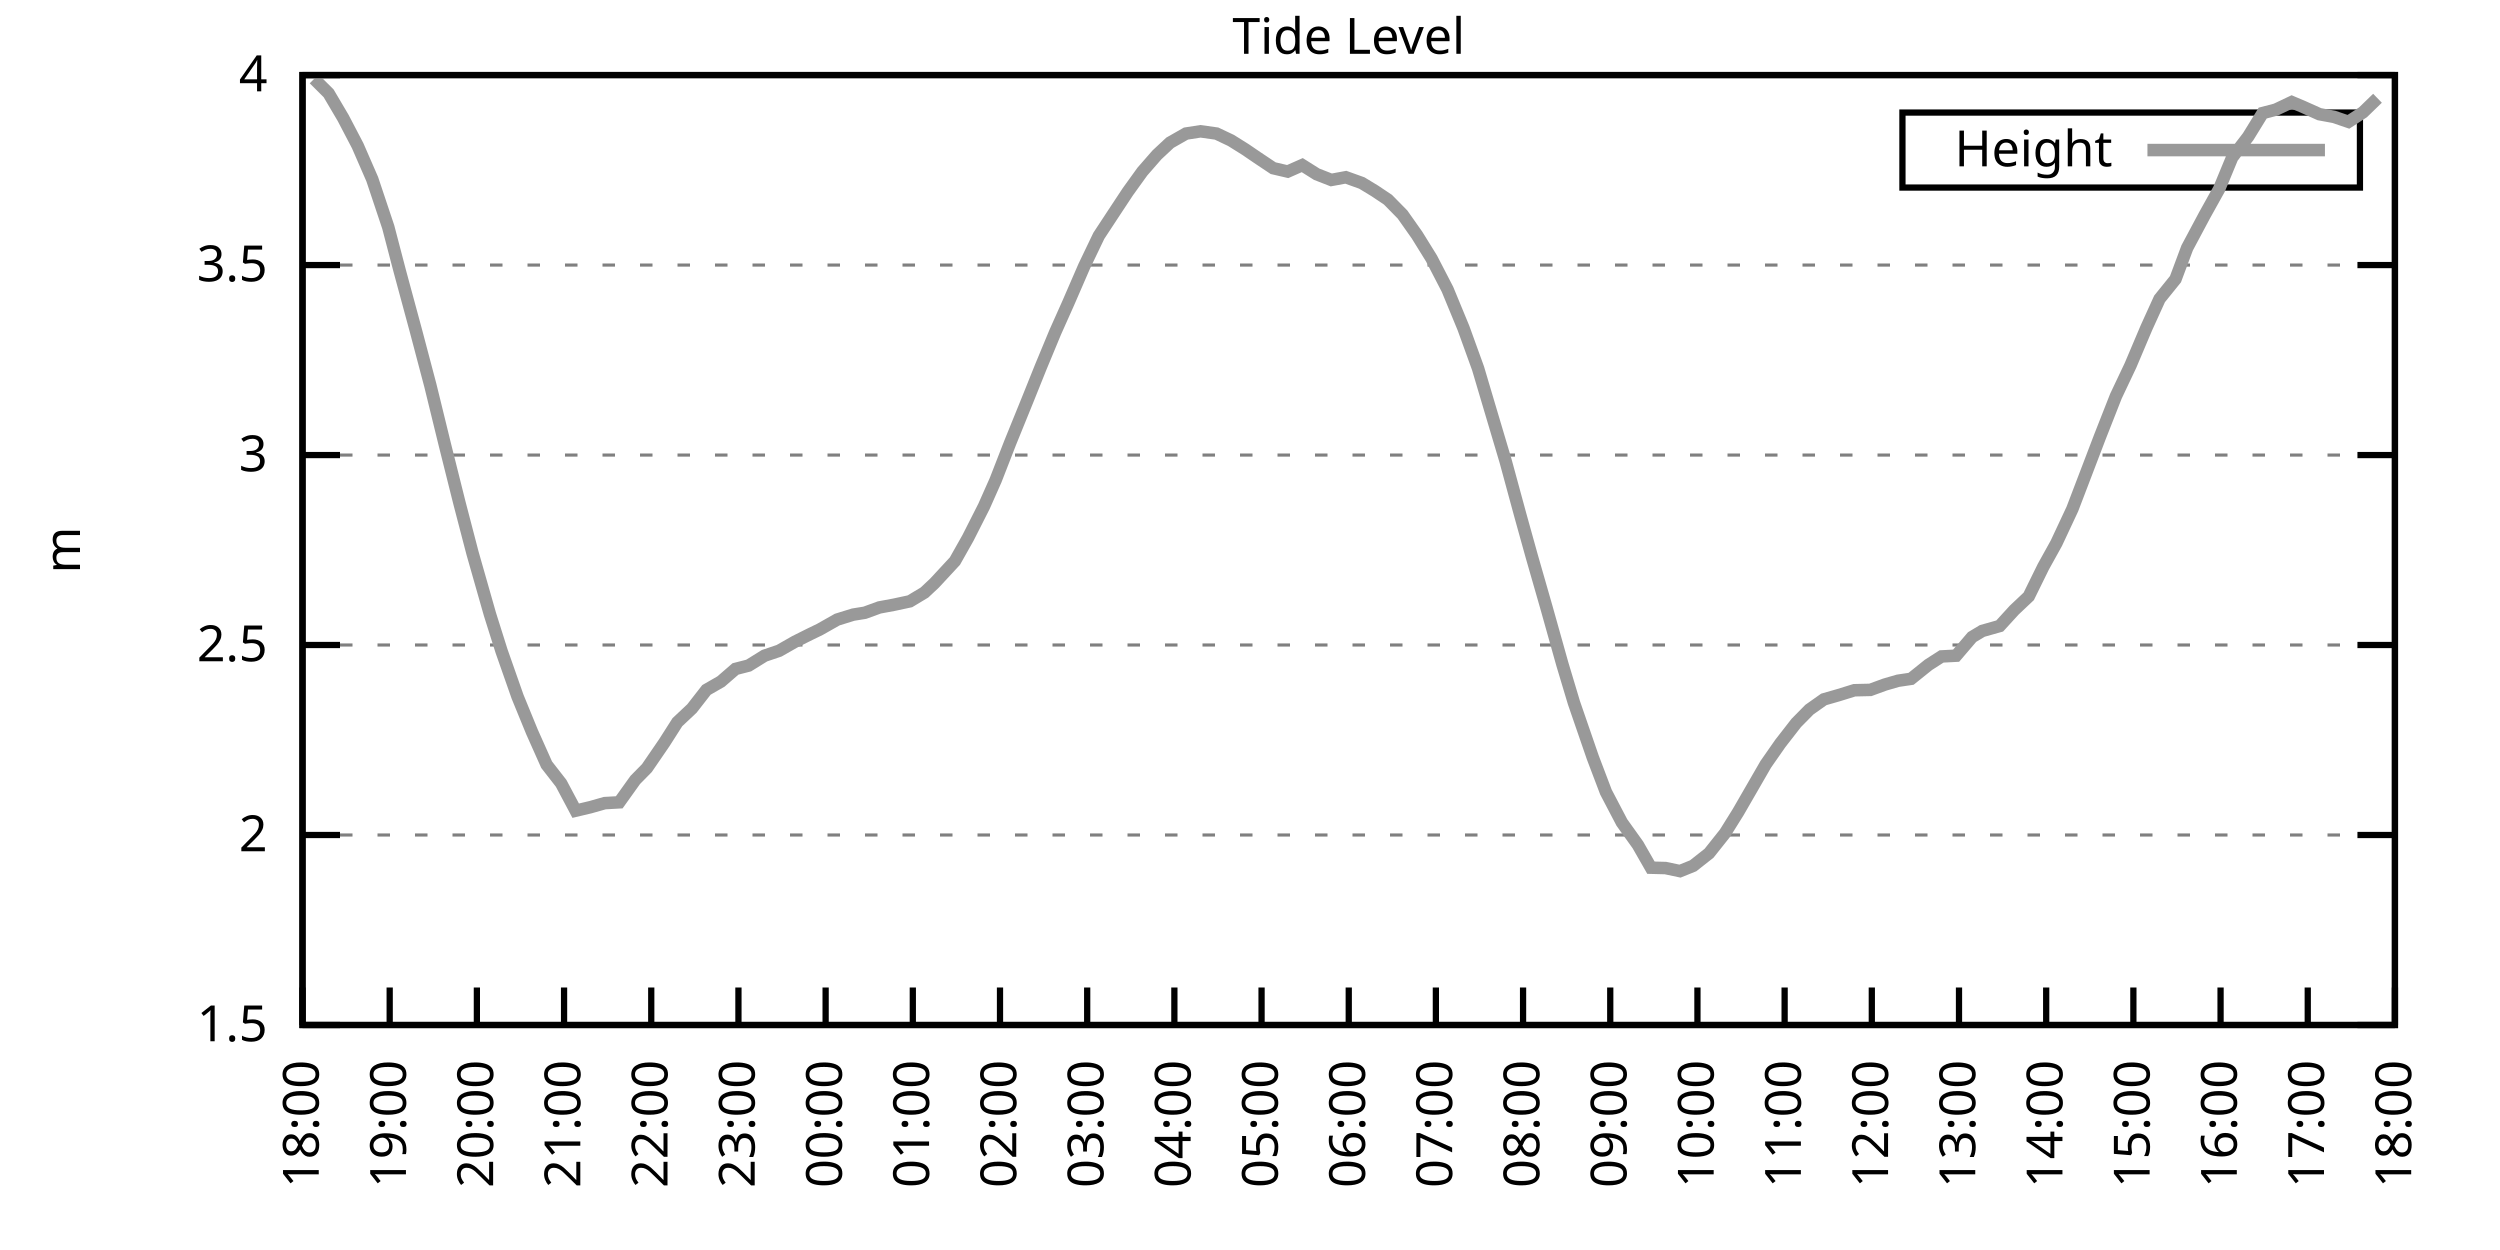
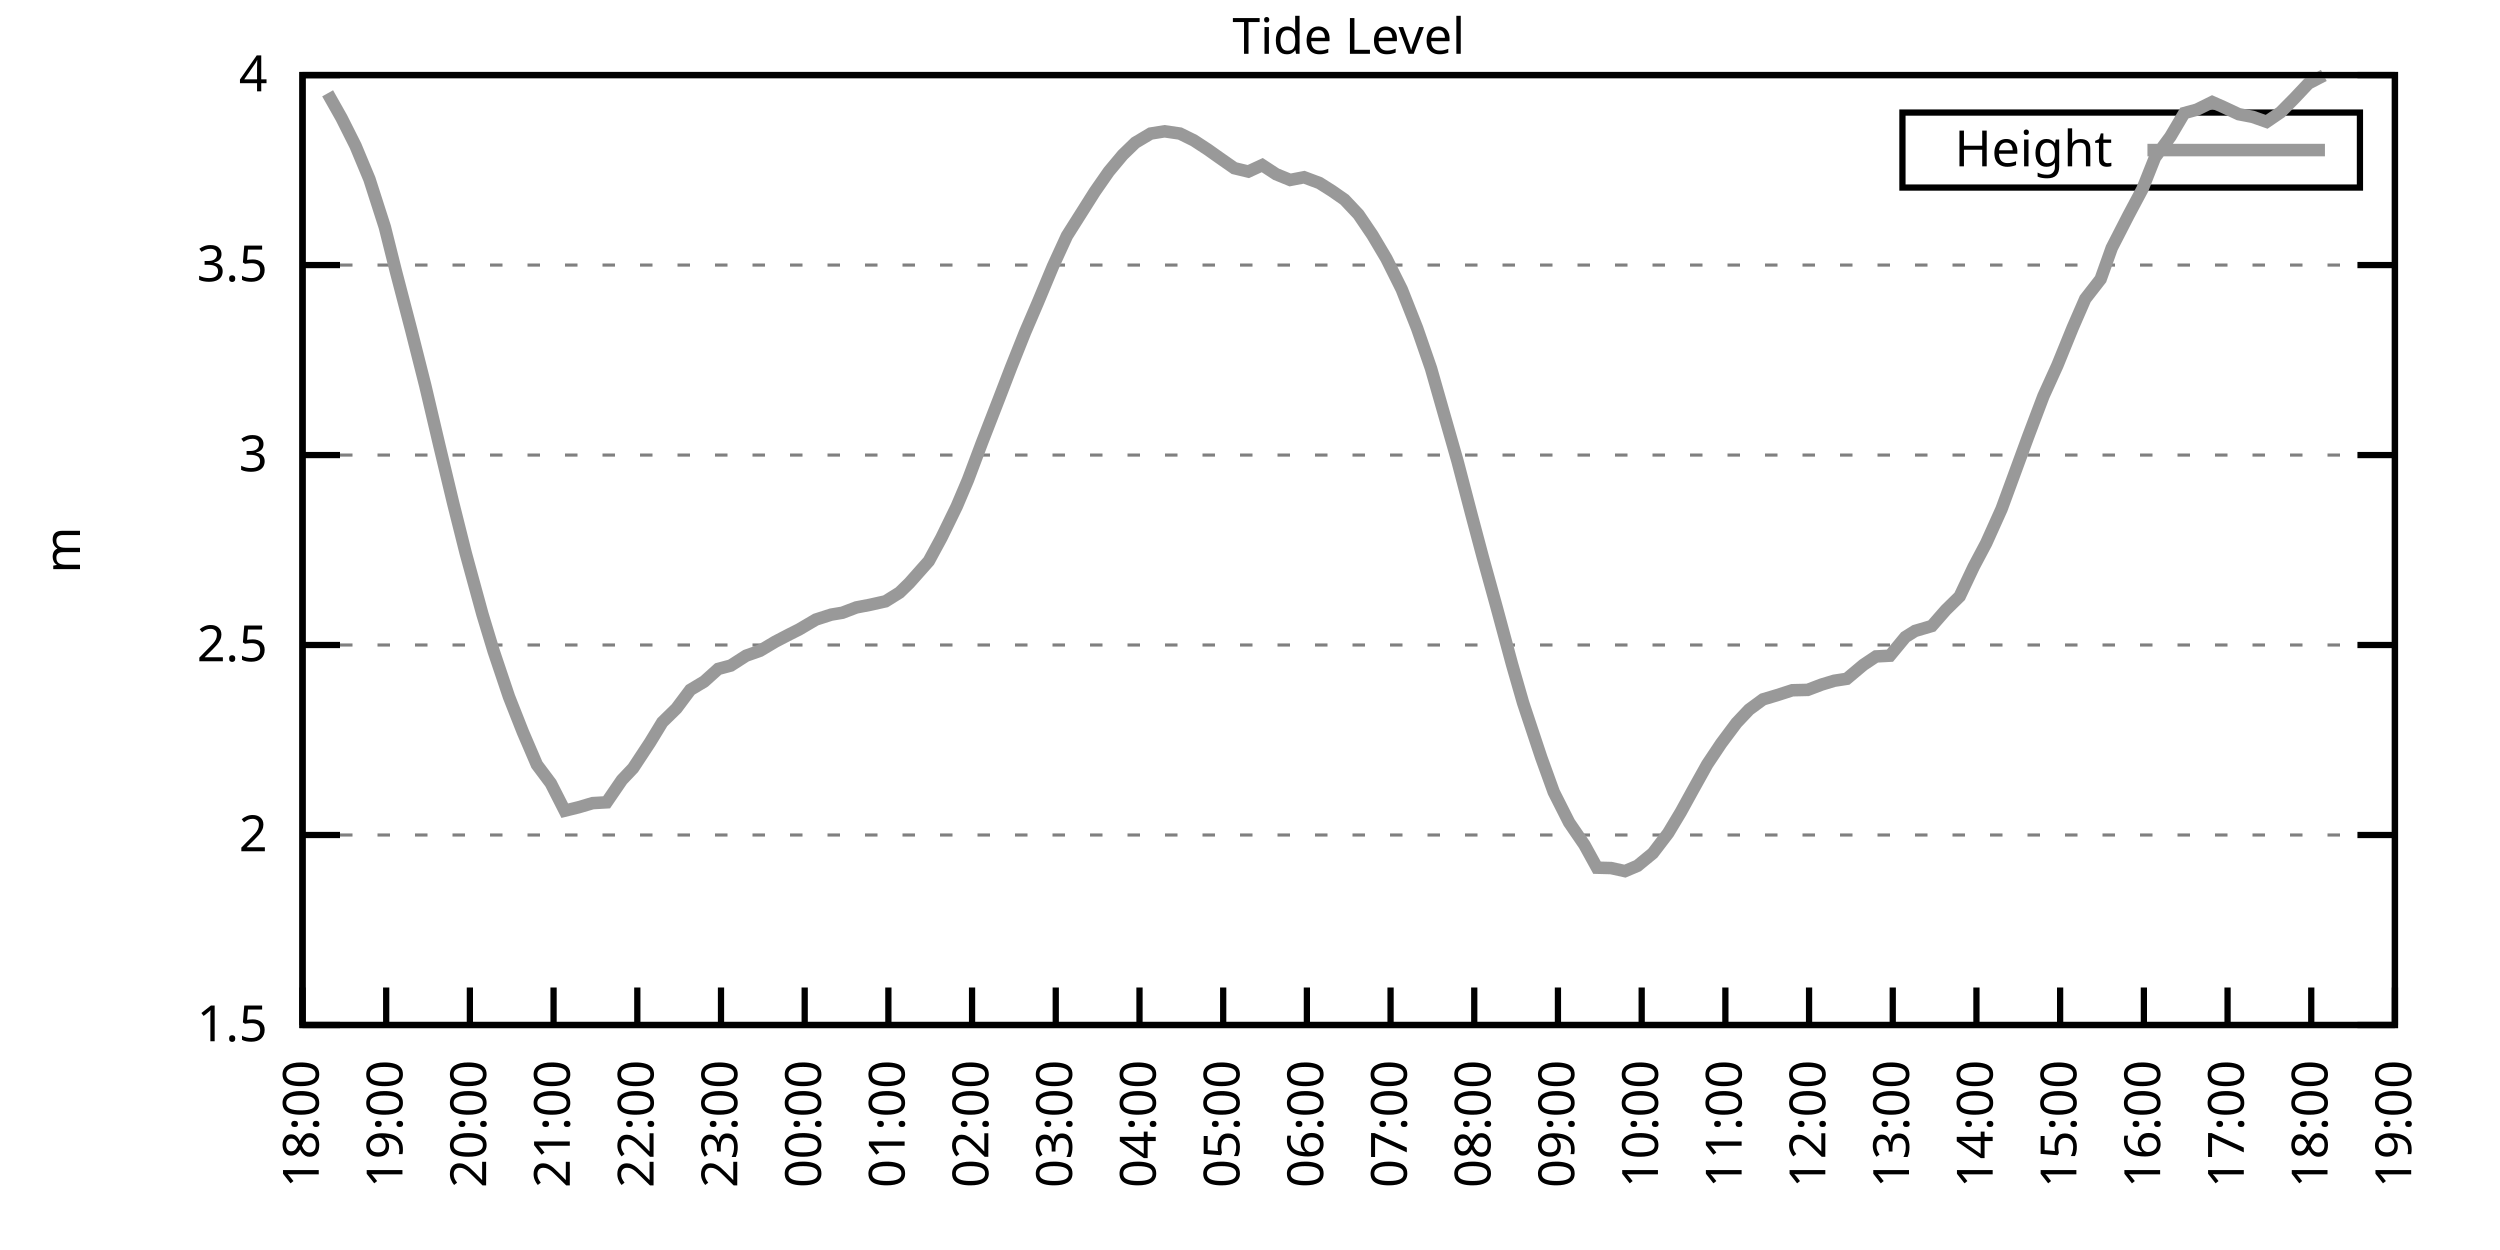
<svg xmlns="http://www.w3.org/2000/svg" xmlns:xlink="http://www.w3.org/1999/xlink" width="400" height="200" viewBox="0 0 400 200">
  <g id="gnuplot_canvas">
    <rect x="0" y="0" width="400" height="200" fill="none" />
    <defs>
      <circle id="gpDot" r="0.5" stroke-width="0.5" stroke="currentColor" />
      <path id="gpPt0" stroke-width="0.333" stroke="currentColor" d="M-1,0 h2 M0,-1 v2" />
      <path id="gpPt1" stroke-width="0.333" stroke="currentColor" d="M-1,-1 L1,1 M1,-1 L-1,1" />
      <path id="gpPt2" stroke-width="0.333" stroke="currentColor" d="M-1,0 L1,0 M0,-1 L0,1 M-1,-1 L1,1 M-1,1 L1,-1" />
      <rect id="gpPt3" stroke-width="0.333" stroke="currentColor" x="-1" y="-1" width="2" height="2" />
      <rect id="gpPt4" stroke-width="0.333" stroke="currentColor" fill="currentColor" x="-1" y="-1" width="2" height="2" />
      <circle id="gpPt5" stroke-width="0.333" stroke="currentColor" cx="0" cy="0" r="1" />
      <use xlink:href="#gpPt5" id="gpPt6" fill="currentColor" stroke="none" />
      <path id="gpPt7" stroke-width="0.333" stroke="currentColor" d="M0,-1.33 L-1.33,0.67 L1.33,0.67 z" />
      <use xlink:href="#gpPt7" id="gpPt8" fill="currentColor" stroke="none" />
      <use xlink:href="#gpPt7" id="gpPt9" stroke="currentColor" transform="rotate(180)" />
      <use xlink:href="#gpPt9" id="gpPt10" fill="currentColor" stroke="none" />
      <use xlink:href="#gpPt3" id="gpPt11" stroke="currentColor" transform="rotate(45)" />
      <use xlink:href="#gpPt11" id="gpPt12" fill="currentColor" stroke="none" />
      <path id="gpPt13" stroke-width="0.333" stroke="currentColor" d="M0,1.330 L1.265,0.411 L0.782,-1.067 L-0.782,-1.076 L-1.265,0.411 z" />
      <use xlink:href="#gpPt13" id="gpPt14" fill="currentColor" stroke="none" />
      <filter id="textbox" filterUnits="objectBoundingBox" x="0" y="0" height="1" width="1">
        <feFlood flood-color="white" flood-opacity="1" result="bgnd" />
        <feComposite in="SourceGraphic" in2="bgnd" operator="atop" />
      </filter>
      <filter id="greybox" filterUnits="objectBoundingBox" x="0" y="0" height="1" width="1">
        <feFlood flood-color="lightgrey" flood-opacity="1" result="grey" />
        <feComposite in="SourceGraphic" in2="grey" operator="atop" />
      </filter>
    </defs>
    <g fill="none" color="white" stroke="currentColor" stroke-width="1.00" stroke-linecap="butt" stroke-linejoin="miter">
</g>
    <g fill="none" color="black" stroke="currentColor" stroke-width="1.00" stroke-linecap="butt" stroke-linejoin="miter">
      <g stroke="none" shape-rendering="crispEdges">
        <polygon fill="rgb(255, 255, 255)" points="48.40,164.00 383.18,164.00 383.18,12.02 48.40,12.02 " />
      </g>
    </g>
    <g fill="none" color="black" stroke="currentColor" stroke-width="1.00" stroke-linecap="butt" stroke-linejoin="miter">
</g>
    <g fill="none" color="black" stroke="black" stroke-width="0.50" stroke-linecap="butt" stroke-linejoin="miter">
</g>
    <g fill="none" color="gray" stroke="currentColor" stroke-width="0.50" stroke-linecap="butt" stroke-linejoin="miter">
      <path stroke="gray" stroke-dasharray="2,4" class="gridline" d="M48.40,164.00 L383.19,164.00  " />
    </g>
    <g fill="none" color="gray" stroke="gray" stroke-width="1.00" stroke-linecap="butt" stroke-linejoin="miter">
</g>
    <g fill="none" color="black" stroke="currentColor" stroke-width="1.00" stroke-linecap="butt" stroke-linejoin="miter">
      <path stroke="black" d="M48.40,164.00 L54.40,164.00 M383.19,164.00 L377.19,164.00  " />
      <g transform="translate(42.80,166.60)" stroke="none" fill="black" font-family="Sans" font-size="8.00" text-anchor="end">
        <text>
          <tspan font-family="Sans"> 1.5</tspan>
        </text>
      </g>
    </g>
    <g fill="none" color="black" stroke="currentColor" stroke-width="1.00" stroke-linecap="butt" stroke-linejoin="miter">
</g>
    <g fill="none" color="black" stroke="black" stroke-width="0.50" stroke-linecap="butt" stroke-linejoin="miter">
</g>
    <g fill="none" color="gray" stroke="currentColor" stroke-width="0.50" stroke-linecap="butt" stroke-linejoin="miter">
      <path stroke="gray" stroke-dasharray="2,4" class="gridline" d="M48.40,133.60 L383.19,133.60  " />
    </g>
    <g fill="none" color="gray" stroke="gray" stroke-width="1.00" stroke-linecap="butt" stroke-linejoin="miter">
</g>
    <g fill="none" color="black" stroke="currentColor" stroke-width="1.00" stroke-linecap="butt" stroke-linejoin="miter">
      <path stroke="black" d="M48.40,133.60 L54.40,133.60 M383.19,133.60 L377.19,133.60  " />
      <g transform="translate(42.80,136.20)" stroke="none" fill="black" font-family="Sans" font-size="8.00" text-anchor="end">
        <text>
          <tspan font-family="Sans"> 2</tspan>
        </text>
      </g>
    </g>
    <g fill="none" color="black" stroke="currentColor" stroke-width="1.00" stroke-linecap="butt" stroke-linejoin="miter">
</g>
    <g fill="none" color="black" stroke="black" stroke-width="0.50" stroke-linecap="butt" stroke-linejoin="miter">
</g>
    <g fill="none" color="gray" stroke="currentColor" stroke-width="0.50" stroke-linecap="butt" stroke-linejoin="miter">
      <path stroke="gray" stroke-dasharray="2,4" class="gridline" d="M48.40,103.20 L383.19,103.20  " />
    </g>
    <g fill="none" color="gray" stroke="gray" stroke-width="1.00" stroke-linecap="butt" stroke-linejoin="miter">
</g>
    <g fill="none" color="black" stroke="currentColor" stroke-width="1.00" stroke-linecap="butt" stroke-linejoin="miter">
      <path stroke="black" d="M48.40,103.20 L54.40,103.20 M383.19,103.20 L377.19,103.20  " />
      <g transform="translate(42.80,105.80)" stroke="none" fill="black" font-family="Sans" font-size="8.00" text-anchor="end">
        <text>
          <tspan font-family="Sans"> 2.5</tspan>
        </text>
      </g>
    </g>
    <g fill="none" color="black" stroke="currentColor" stroke-width="1.00" stroke-linecap="butt" stroke-linejoin="miter">
</g>
    <g fill="none" color="black" stroke="black" stroke-width="0.50" stroke-linecap="butt" stroke-linejoin="miter">
</g>
    <g fill="none" color="gray" stroke="currentColor" stroke-width="0.50" stroke-linecap="butt" stroke-linejoin="miter">
      <path stroke="gray" stroke-dasharray="2,4" class="gridline" d="M48.40,72.81 L383.19,72.81  " />
    </g>
    <g fill="none" color="gray" stroke="gray" stroke-width="1.00" stroke-linecap="butt" stroke-linejoin="miter">
</g>
    <g fill="none" color="black" stroke="currentColor" stroke-width="1.00" stroke-linecap="butt" stroke-linejoin="miter">
      <path stroke="black" d="M48.40,72.81 L54.40,72.81 M383.19,72.81 L377.19,72.81  " />
      <g transform="translate(42.80,75.41)" stroke="none" fill="black" font-family="Sans" font-size="8.00" text-anchor="end">
        <text>
          <tspan font-family="Sans"> 3</tspan>
        </text>
      </g>
    </g>
    <g fill="none" color="black" stroke="currentColor" stroke-width="1.00" stroke-linecap="butt" stroke-linejoin="miter">
</g>
    <g fill="none" color="black" stroke="black" stroke-width="0.50" stroke-linecap="butt" stroke-linejoin="miter">
</g>
    <g fill="none" color="gray" stroke="currentColor" stroke-width="0.50" stroke-linecap="butt" stroke-linejoin="miter">
      <path stroke="gray" stroke-dasharray="2,4" class="gridline" d="M48.40,42.41 L383.19,42.41  " />
    </g>
    <g fill="none" color="gray" stroke="gray" stroke-width="1.00" stroke-linecap="butt" stroke-linejoin="miter">
</g>
    <g fill="none" color="black" stroke="currentColor" stroke-width="1.00" stroke-linecap="butt" stroke-linejoin="miter">
      <path stroke="black" d="M48.40,42.41 L54.40,42.41 M383.19,42.41 L377.19,42.41  " />
      <g transform="translate(42.80,45.01)" stroke="none" fill="black" font-family="Sans" font-size="8.00" text-anchor="end">
        <text>
          <tspan font-family="Sans"> 3.5</tspan>
        </text>
      </g>
    </g>
    <g fill="none" color="black" stroke="currentColor" stroke-width="1.00" stroke-linecap="butt" stroke-linejoin="miter">
</g>
    <g fill="none" color="black" stroke="black" stroke-width="0.50" stroke-linecap="butt" stroke-linejoin="miter">
</g>
    <g fill="none" color="gray" stroke="currentColor" stroke-width="0.50" stroke-linecap="butt" stroke-linejoin="miter">
      <path stroke="gray" stroke-dasharray="2,4" class="gridline" d="M48.40,12.01 L383.19,12.01  " />
    </g>
    <g fill="none" color="gray" stroke="gray" stroke-width="1.00" stroke-linecap="butt" stroke-linejoin="miter">
</g>
    <g fill="none" color="black" stroke="currentColor" stroke-width="1.00" stroke-linecap="butt" stroke-linejoin="miter">
      <path stroke="black" d="M48.40,12.01 L54.40,12.01 M383.19,12.01 L377.19,12.01  " />
      <g transform="translate(42.80,14.61)" stroke="none" fill="black" font-family="Sans" font-size="8.00" text-anchor="end">
        <text>
          <tspan font-family="Sans"> 4</tspan>
        </text>
      </g>
    </g>
    <g fill="none" color="black" stroke="currentColor" stroke-width="1.00" stroke-linecap="butt" stroke-linejoin="miter">
      <path stroke="black" d="M48.40,164.00 L48.40,158.00  " />
      <g transform="translate(51.00,169.60) rotate(270.00)" stroke="none" fill="black" font-family="Sans" font-size="8.00" text-anchor="end">
        <text>
          <tspan font-family="Sans">18:00</tspan>
        </text>
      </g>
    </g>
    <g fill="none" color="black" stroke="currentColor" stroke-width="1.00" stroke-linecap="butt" stroke-linejoin="miter">
-       <path stroke="black" d="M62.35,164.00 L62.35,158.00  " />
-       <g transform="translate(64.95,169.60) rotate(270.00)" stroke="none" fill="black" font-family="Sans" font-size="8.00" text-anchor="end">
+       <path stroke="black" d="M61.79,164.00 L61.79,158.00  " />
+       <g transform="translate(64.39,169.60) rotate(270.00)" stroke="none" fill="black" font-family="Sans" font-size="8.00" text-anchor="end">
        <text>
          <tspan font-family="Sans">19:00</tspan>
        </text>
      </g>
    </g>
    <g fill="none" color="black" stroke="currentColor" stroke-width="1.00" stroke-linecap="butt" stroke-linejoin="miter">
-       <path stroke="black" d="M76.30,164.00 L76.30,158.00  " />
-       <g transform="translate(78.90,169.60) rotate(270.00)" stroke="none" fill="black" font-family="Sans" font-size="8.00" text-anchor="end">
+       <path stroke="black" d="M75.18,164.00 L75.18,158.00  " />
+       <g transform="translate(77.78,169.60) rotate(270.00)" stroke="none" fill="black" font-family="Sans" font-size="8.00" text-anchor="end">
        <text>
          <tspan font-family="Sans">20:00</tspan>
        </text>
      </g>
    </g>
    <g fill="none" color="black" stroke="currentColor" stroke-width="1.00" stroke-linecap="butt" stroke-linejoin="miter">
-       <path stroke="black" d="M90.25,164.00 L90.25,158.00  " />
-       <g transform="translate(92.85,169.60) rotate(270.00)" stroke="none" fill="black" font-family="Sans" font-size="8.00" text-anchor="end">
+       <path stroke="black" d="M88.57,164.00 L88.57,158.00  " />
+       <g transform="translate(91.17,169.60) rotate(270.00)" stroke="none" fill="black" font-family="Sans" font-size="8.00" text-anchor="end">
        <text>
          <tspan font-family="Sans">21:00</tspan>
        </text>
      </g>
    </g>
    <g fill="none" color="black" stroke="currentColor" stroke-width="1.00" stroke-linecap="butt" stroke-linejoin="miter">
-       <path stroke="black" d="M104.20,164.00 L104.20,158.00  " />
-       <g transform="translate(106.80,169.60) rotate(270.00)" stroke="none" fill="black" font-family="Sans" font-size="8.00" text-anchor="end">
+       <path stroke="black" d="M101.97,164.00 L101.97,158.00  " />
+       <g transform="translate(104.57,169.60) rotate(270.00)" stroke="none" fill="black" font-family="Sans" font-size="8.00" text-anchor="end">
        <text>
          <tspan font-family="Sans">22:00</tspan>
        </text>
      </g>
    </g>
    <g fill="none" color="black" stroke="currentColor" stroke-width="1.00" stroke-linecap="butt" stroke-linejoin="miter">
-       <path stroke="black" d="M118.15,164.00 L118.15,158.00  " />
-       <g transform="translate(120.75,169.60) rotate(270.00)" stroke="none" fill="black" font-family="Sans" font-size="8.00" text-anchor="end">
+       <path stroke="black" d="M115.36,164.00 L115.36,158.00  " />
+       <g transform="translate(117.96,169.60) rotate(270.00)" stroke="none" fill="black" font-family="Sans" font-size="8.00" text-anchor="end">
        <text>
          <tspan font-family="Sans">23:00</tspan>
        </text>
      </g>
    </g>
    <g fill="none" color="black" stroke="currentColor" stroke-width="1.00" stroke-linecap="butt" stroke-linejoin="miter">
-       <path stroke="black" d="M132.10,164.00 L132.10,158.00  " />
-       <g transform="translate(134.70,169.60) rotate(270.00)" stroke="none" fill="black" font-family="Sans" font-size="8.00" text-anchor="end">
+       <path stroke="black" d="M128.75,164.00 L128.75,158.00  " />
+       <g transform="translate(131.35,169.60) rotate(270.00)" stroke="none" fill="black" font-family="Sans" font-size="8.00" text-anchor="end">
        <text>
          <tspan font-family="Sans">00:00</tspan>
        </text>
      </g>
    </g>
    <g fill="none" color="black" stroke="currentColor" stroke-width="1.00" stroke-linecap="butt" stroke-linejoin="miter">
-       <path stroke="black" d="M146.05,164.00 L146.05,158.00  " />
-       <g transform="translate(148.65,169.60) rotate(270.00)" stroke="none" fill="black" font-family="Sans" font-size="8.00" text-anchor="end">
+       <path stroke="black" d="M142.14,164.00 L142.14,158.00  " />
+       <g transform="translate(144.74,169.60) rotate(270.00)" stroke="none" fill="black" font-family="Sans" font-size="8.00" text-anchor="end">
        <text>
          <tspan font-family="Sans">01:00</tspan>
        </text>
      </g>
    </g>
    <g fill="none" color="black" stroke="currentColor" stroke-width="1.00" stroke-linecap="butt" stroke-linejoin="miter">
-       <path stroke="black" d="M160.00,164.00 L160.00,158.00  " />
-       <g transform="translate(162.60,169.60) rotate(270.00)" stroke="none" fill="black" font-family="Sans" font-size="8.00" text-anchor="end">
+       <path stroke="black" d="M155.53,164.00 L155.53,158.00  " />
+       <g transform="translate(158.13,169.60) rotate(270.00)" stroke="none" fill="black" font-family="Sans" font-size="8.00" text-anchor="end">
        <text>
          <tspan font-family="Sans">02:00</tspan>
        </text>
      </g>
    </g>
    <g fill="none" color="black" stroke="currentColor" stroke-width="1.00" stroke-linecap="butt" stroke-linejoin="miter">
-       <path stroke="black" d="M173.95,164.00 L173.95,158.00  " />
-       <g transform="translate(176.55,169.60) rotate(270.00)" stroke="none" fill="black" font-family="Sans" font-size="8.00" text-anchor="end">
+       <path stroke="black" d="M168.92,164.00 L168.92,158.00  " />
+       <g transform="translate(171.52,169.60) rotate(270.00)" stroke="none" fill="black" font-family="Sans" font-size="8.00" text-anchor="end">
        <text>
          <tspan font-family="Sans">03:00</tspan>
        </text>
      </g>
    </g>
    <g fill="none" color="black" stroke="currentColor" stroke-width="1.00" stroke-linecap="butt" stroke-linejoin="miter">
-       <path stroke="black" d="M187.90,164.00 L187.90,158.00  " />
-       <g transform="translate(190.50,169.60) rotate(270.00)" stroke="none" fill="black" font-family="Sans" font-size="8.00" text-anchor="end">
+       <path stroke="black" d="M182.32,164.00 L182.32,158.00  " />
+       <g transform="translate(184.92,169.60) rotate(270.00)" stroke="none" fill="black" font-family="Sans" font-size="8.00" text-anchor="end">
        <text>
          <tspan font-family="Sans">04:00</tspan>
        </text>
      </g>
    </g>
    <g fill="none" color="black" stroke="currentColor" stroke-width="1.00" stroke-linecap="butt" stroke-linejoin="miter">
-       <path stroke="black" d="M201.85,164.00 L201.85,158.00  " />
-       <g transform="translate(204.45,169.60) rotate(270.00)" stroke="none" fill="black" font-family="Sans" font-size="8.00" text-anchor="end">
+       <path stroke="black" d="M195.71,164.00 L195.71,158.00  " />
+       <g transform="translate(198.31,169.60) rotate(270.00)" stroke="none" fill="black" font-family="Sans" font-size="8.00" text-anchor="end">
        <text>
          <tspan font-family="Sans">05:00</tspan>
        </text>
      </g>
    </g>
    <g fill="none" color="black" stroke="currentColor" stroke-width="1.00" stroke-linecap="butt" stroke-linejoin="miter">
-       <path stroke="black" d="M215.80,164.00 L215.80,158.00  " />
-       <g transform="translate(218.40,169.60) rotate(270.00)" stroke="none" fill="black" font-family="Sans" font-size="8.00" text-anchor="end">
+       <path stroke="black" d="M209.10,164.00 L209.10,158.00  " />
+       <g transform="translate(211.70,169.60) rotate(270.00)" stroke="none" fill="black" font-family="Sans" font-size="8.00" text-anchor="end">
        <text>
          <tspan font-family="Sans">06:00</tspan>
        </text>
      </g>
    </g>
    <g fill="none" color="black" stroke="currentColor" stroke-width="1.00" stroke-linecap="butt" stroke-linejoin="miter">
-       <path stroke="black" d="M229.74,164.00 L229.74,158.00  " />
-       <g transform="translate(232.34,169.60) rotate(270.00)" stroke="none" fill="black" font-family="Sans" font-size="8.00" text-anchor="end">
+       <path stroke="black" d="M222.49,164.00 L222.49,158.00  " />
+       <g transform="translate(225.09,169.60) rotate(270.00)" stroke="none" fill="black" font-family="Sans" font-size="8.00" text-anchor="end">
        <text>
          <tspan font-family="Sans">07:00</tspan>
        </text>
      </g>
    </g>
    <g fill="none" color="black" stroke="currentColor" stroke-width="1.00" stroke-linecap="butt" stroke-linejoin="miter">
-       <path stroke="black" d="M243.69,164.00 L243.69,158.00  " />
-       <g transform="translate(246.29,169.60) rotate(270.00)" stroke="none" fill="black" font-family="Sans" font-size="8.00" text-anchor="end">
+       <path stroke="black" d="M235.88,164.00 L235.88,158.00  " />
+       <g transform="translate(238.48,169.60) rotate(270.00)" stroke="none" fill="black" font-family="Sans" font-size="8.00" text-anchor="end">
        <text>
          <tspan font-family="Sans">08:00</tspan>
        </text>
      </g>
    </g>
    <g fill="none" color="black" stroke="currentColor" stroke-width="1.00" stroke-linecap="butt" stroke-linejoin="miter">
-       <path stroke="black" d="M257.64,164.00 L257.64,158.00  " />
-       <g transform="translate(260.24,169.60) rotate(270.00)" stroke="none" fill="black" font-family="Sans" font-size="8.00" text-anchor="end">
+       <path stroke="black" d="M249.27,164.00 L249.27,158.00  " />
+       <g transform="translate(251.87,169.60) rotate(270.00)" stroke="none" fill="black" font-family="Sans" font-size="8.00" text-anchor="end">
        <text>
          <tspan font-family="Sans">09:00</tspan>
        </text>
      </g>
    </g>
    <g fill="none" color="black" stroke="currentColor" stroke-width="1.00" stroke-linecap="butt" stroke-linejoin="miter">
-       <path stroke="black" d="M271.59,164.00 L271.59,158.00  " />
-       <g transform="translate(274.19,169.60) rotate(270.00)" stroke="none" fill="black" font-family="Sans" font-size="8.00" text-anchor="end">
+       <path stroke="black" d="M262.67,164.00 L262.67,158.00  " />
+       <g transform="translate(265.27,169.60) rotate(270.00)" stroke="none" fill="black" font-family="Sans" font-size="8.00" text-anchor="end">
        <text>
          <tspan font-family="Sans">10:00</tspan>
        </text>
      </g>
    </g>
    <g fill="none" color="black" stroke="currentColor" stroke-width="1.00" stroke-linecap="butt" stroke-linejoin="miter">
-       <path stroke="black" d="M285.54,164.00 L285.54,158.00  " />
-       <g transform="translate(288.14,169.60) rotate(270.00)" stroke="none" fill="black" font-family="Sans" font-size="8.00" text-anchor="end">
+       <path stroke="black" d="M276.06,164.00 L276.06,158.00  " />
+       <g transform="translate(278.66,169.60) rotate(270.00)" stroke="none" fill="black" font-family="Sans" font-size="8.00" text-anchor="end">
        <text>
          <tspan font-family="Sans">11:00</tspan>
        </text>
      </g>
    </g>
    <g fill="none" color="black" stroke="currentColor" stroke-width="1.00" stroke-linecap="butt" stroke-linejoin="miter">
-       <path stroke="black" d="M299.49,164.00 L299.49,158.00  " />
-       <g transform="translate(302.09,169.60) rotate(270.00)" stroke="none" fill="black" font-family="Sans" font-size="8.00" text-anchor="end">
+       <path stroke="black" d="M289.45,164.00 L289.45,158.00  " />
+       <g transform="translate(292.05,169.60) rotate(270.00)" stroke="none" fill="black" font-family="Sans" font-size="8.00" text-anchor="end">
        <text>
          <tspan font-family="Sans">12:00</tspan>
        </text>
      </g>
    </g>
    <g fill="none" color="black" stroke="currentColor" stroke-width="1.00" stroke-linecap="butt" stroke-linejoin="miter">
-       <path stroke="black" d="M313.44,164.00 L313.44,158.00  " />
-       <g transform="translate(316.04,169.60) rotate(270.00)" stroke="none" fill="black" font-family="Sans" font-size="8.00" text-anchor="end">
+       <path stroke="black" d="M302.84,164.00 L302.84,158.00  " />
+       <g transform="translate(305.44,169.60) rotate(270.00)" stroke="none" fill="black" font-family="Sans" font-size="8.00" text-anchor="end">
        <text>
          <tspan font-family="Sans">13:00</tspan>
        </text>
      </g>
    </g>
    <g fill="none" color="black" stroke="currentColor" stroke-width="1.00" stroke-linecap="butt" stroke-linejoin="miter">
-       <path stroke="black" d="M327.39,164.00 L327.39,158.00  " />
-       <g transform="translate(329.99,169.60) rotate(270.00)" stroke="none" fill="black" font-family="Sans" font-size="8.00" text-anchor="end">
+       <path stroke="black" d="M316.23,164.00 L316.23,158.00  " />
+       <g transform="translate(318.83,169.60) rotate(270.00)" stroke="none" fill="black" font-family="Sans" font-size="8.00" text-anchor="end">
        <text>
          <tspan font-family="Sans">14:00</tspan>
        </text>
      </g>
    </g>
    <g fill="none" color="black" stroke="currentColor" stroke-width="1.00" stroke-linecap="butt" stroke-linejoin="miter">
-       <path stroke="black" d="M341.34,164.00 L341.34,158.00  " />
-       <g transform="translate(343.94,169.60) rotate(270.00)" stroke="none" fill="black" font-family="Sans" font-size="8.00" text-anchor="end">
+       <path stroke="black" d="M329.62,164.00 L329.62,158.00  " />
+       <g transform="translate(332.22,169.60) rotate(270.00)" stroke="none" fill="black" font-family="Sans" font-size="8.00" text-anchor="end">
        <text>
          <tspan font-family="Sans">15:00</tspan>
        </text>
      </g>
    </g>
    <g fill="none" color="black" stroke="currentColor" stroke-width="1.00" stroke-linecap="butt" stroke-linejoin="miter">
-       <path stroke="black" d="M355.29,164.00 L355.29,158.00  " />
-       <g transform="translate(357.89,169.60) rotate(270.00)" stroke="none" fill="black" font-family="Sans" font-size="8.00" text-anchor="end">
+       <path stroke="black" d="M343.02,164.00 L343.02,158.00  " />
+       <g transform="translate(345.62,169.60) rotate(270.00)" stroke="none" fill="black" font-family="Sans" font-size="8.00" text-anchor="end">
        <text>
          <tspan font-family="Sans">16:00</tspan>
        </text>
      </g>
    </g>
    <g fill="none" color="black" stroke="currentColor" stroke-width="1.00" stroke-linecap="butt" stroke-linejoin="miter">
-       <path stroke="black" d="M369.24,164.00 L369.24,158.00  " />
-       <g transform="translate(371.84,169.60) rotate(270.00)" stroke="none" fill="black" font-family="Sans" font-size="8.00" text-anchor="end">
+       <path stroke="black" d="M356.41,164.00 L356.41,158.00  " />
+       <g transform="translate(359.01,169.60) rotate(270.00)" stroke="none" fill="black" font-family="Sans" font-size="8.00" text-anchor="end">
        <text>
          <tspan font-family="Sans">17:00</tspan>
+         </text>
+       </g>
+     </g>
+     <g fill="none" color="black" stroke="currentColor" stroke-width="1.00" stroke-linecap="butt" stroke-linejoin="miter">
+       <path stroke="black" d="M369.80,164.00 L369.80,158.00  " />
+       <g transform="translate(372.40,169.60) rotate(270.00)" stroke="none" fill="black" font-family="Sans" font-size="8.00" text-anchor="end">
+         <text>
+           <tspan font-family="Sans">18:00</tspan>
        </text>
      </g>
    </g>
    <g fill="none" color="black" stroke="currentColor" stroke-width="1.00" stroke-linecap="butt" stroke-linejoin="miter">
      <path stroke="black" d="M383.19,164.00 L383.19,158.00  " />
      <g transform="translate(385.79,169.60) rotate(270.00)" stroke="none" fill="black" font-family="Sans" font-size="8.00" text-anchor="end">
        <text>
-           <tspan font-family="Sans">18:00</tspan>
+           <tspan font-family="Sans">19:00</tspan>
        </text>
      </g>
    </g>
    <g fill="none" color="black" stroke="currentColor" stroke-width="1.00" stroke-linecap="butt" stroke-linejoin="miter">
</g>
    <g fill="none" color="black" stroke="currentColor" stroke-width="1.00" stroke-linecap="butt" stroke-linejoin="miter">
      <path stroke="black" d="M48.40,12.01 L48.40,164.00 L383.19,164.00 L383.19,12.01 L48.40,12.01 Z  " />
    </g>
    <g fill="none" color="black" stroke="currentColor" stroke-width="1.00" stroke-linecap="butt" stroke-linejoin="miter">
</g>
    <g fill="none" color="black" stroke="currentColor" stroke-width="1.00" stroke-linecap="butt" stroke-linejoin="miter">
      <path stroke="black" d="M304.39,30.01 L304.39,18.01 L377.59,18.01 L377.59,30.01 L304.39,30.01 Z  " />
    </g>
    <g id="Tide_level_plot_1">
      <g fill="none" color="white" stroke="black" stroke-width="2.00" stroke-linecap="butt" stroke-linejoin="miter">
</g>
      <g fill="none" color="black" stroke="currentColor" stroke-width="2.00" stroke-linecap="butt" stroke-linejoin="miter">
        <g transform="translate(337.99,26.61)" stroke="none" fill="black" font-family="Sans" font-size="8.00" text-anchor="end">
          <text>
            <tspan font-family="Sans">Height</tspan>
          </text>
        </g>
      </g>
      <g fill="none" color="black" stroke="currentColor" stroke-width="2.00" stroke-linecap="butt" stroke-linejoin="miter">
-         <path stroke="rgb(153, 153, 153)" d="M343.59,24.01 L371.99,24.01 M50.26,12.62 L52.58,14.93 L54.91,18.88 L57.23,23.32 L59.56,28.67 L62.12,36.33   L63.98,43.44 L66.53,52.86 L68.86,61.68 L71.18,71.16 L73.51,80.47 L75.60,88.49 L78.39,98.28 L80.25,104.18   L82.81,111.47 L85.13,117.13 L87.46,122.35 L89.78,125.33 L92.11,129.71 L94.43,129.16 L96.76,128.50 L99.08,128.37   L101.64,124.79 L103.50,122.90 L106.29,118.83 L108.38,115.55 L110.71,113.36 L113.03,110.38 L115.36,109.04 L117.68,107.03   L119.78,106.49 L122.33,104.91 L124.66,104.12 L127.22,102.66 L129.54,101.50 L131.17,100.71 L133.96,99.13 L136.51,98.34   L138.37,98.04 L140.70,97.19 L143.02,96.76 L145.58,96.21 L147.91,94.81 L149.53,93.29 L152.79,89.77 L154.88,86.06   L157.44,81.01 L159.30,76.82 L161.62,70.86 L164.41,63.99 L166.51,58.76 L168.83,53.17 L170.92,48.49 L173.48,42.59   L175.81,37.73 L178.13,34.20 L180.46,30.67 L182.78,27.45 L185.11,24.78 L187.20,22.83 L189.76,21.37 L192.08,21.01   L194.64,21.37 L196.96,22.47 L199.29,23.93 L201.15,25.20 L203.71,26.91 L206.03,27.45 L208.36,26.42 L210.68,27.88   L213.01,28.79 L215.33,28.36 L217.89,29.28 L219.98,30.55 L222.07,31.95 L224.40,34.32 L226.72,37.61 L229.05,41.37   L231.60,46.30 L234.16,52.50 L236.49,58.94 L238.35,65.21 L240.90,73.78 L243.23,82.35 L245.09,89.04 L247.41,97.12   L249.97,106.24 L251.83,112.44 L254.85,121.20 L256.95,126.73 L259.50,131.60 L262.06,135.18 L264.15,138.83 L266.48,138.89   L268.80,139.38 L270.90,138.53 L273.45,136.52 L276.01,133.30 L278.10,129.95 L280.20,126.31 L282.52,122.29 L284.85,118.95   L287.40,115.67 L289.50,113.54 L291.82,111.90 L294.15,111.23 L296.70,110.44 L299.26,110.38 L301.58,109.53 L303.68,108.92   L305.77,108.61 L308.56,106.37 L310.65,105.03 L312.98,104.91 L315.53,101.93 L317.16,100.95 L319.95,100.16 L322.28,97.61   L324.60,95.42 L326.93,90.68 L329.02,86.91 L331.58,81.44 L333.67,75.97 L335.99,69.89 L338.55,63.38 L340.88,58.46   L343.43,52.44 L345.53,47.82 L348.08,44.66 L349.94,39.67 L352.73,34.44 L355.06,30.25 L357.15,25.20 L359.71,21.86   L362.03,18.09 L364.13,17.54 L366.68,16.33 L368.54,17.12 L371.10,18.27 L373.43,18.70 L375.75,19.49 L378.08,17.97   L380.40,15.72  " />
+         <path stroke="rgb(153, 153, 153)" d="M343.59,24.01 L371.99,24.01 M52.42,14.93 L54.65,18.88 L56.88,23.32 L59.11,28.67 L61.57,36.33 L63.35,43.44   L65.81,52.86 L68.04,61.68 L70.27,71.16 L72.50,80.47 L74.51,88.49 L77.19,98.28 L78.98,104.18 L81.43,111.47   L83.66,117.13 L85.90,122.35 L88.13,125.33 L90.36,129.71 L92.59,129.16 L94.82,128.50 L97.06,128.37 L99.51,124.79   L101.30,122.90 L103.98,118.83 L105.98,115.55 L108.22,113.36 L110.45,110.38 L112.68,109.04 L114.91,107.03 L116.92,106.49   L119.38,104.91 L121.61,104.12 L124.06,102.66 L126.29,101.50 L127.86,100.71 L130.54,99.13 L132.99,98.34 L134.78,98.04   L137.01,97.19 L139.24,96.76 L141.69,96.21 L143.93,94.81 L145.49,93.29 L148.61,89.77 L150.62,86.06 L153.08,81.01   L154.86,76.82 L157.10,70.86 L159.77,63.99 L161.78,58.76 L164.01,53.17 L166.02,48.49 L168.48,42.59 L170.71,37.73   L172.94,34.20 L175.17,30.67 L177.41,27.45 L179.64,24.78 L181.65,22.83 L184.10,21.37 L186.33,21.01 L188.79,21.37   L191.02,22.47 L193.25,23.93 L195.04,25.20 L197.49,26.91 L199.73,27.45 L201.96,26.42 L204.19,27.88 L206.42,28.79   L208.65,28.36 L211.11,29.28 L213.12,30.55 L215.13,31.95 L217.36,34.32 L219.59,37.61 L221.82,41.37 L224.28,46.30   L226.73,52.50 L228.96,58.94 L230.75,65.21 L233.20,73.78 L235.44,82.35 L237.22,89.04 L239.45,97.12 L241.91,106.24   L243.69,112.44 L246.60,121.20 L248.60,126.73 L251.06,131.60 L253.51,135.18 L255.52,138.83 L257.76,138.89 L259.99,139.38   L262.00,138.53 L264.45,136.52 L266.91,133.30 L268.92,129.95 L270.92,126.31 L273.16,122.29 L275.39,118.95 L277.84,115.67   L279.85,113.54 L282.08,111.90 L284.32,111.23 L286.77,110.44 L289.23,110.38 L291.46,109.53 L293.47,108.92 L295.48,108.61   L298.15,106.37 L300.16,105.03 L302.39,104.91 L304.85,101.93 L306.41,100.95 L309.09,100.16 L311.32,97.61 L313.55,95.42   L315.79,90.68 L317.79,86.91 L320.25,81.44 L322.26,75.97 L324.49,69.89 L326.95,63.38 L329.18,58.46 L331.63,52.44   L333.64,47.82 L336.10,44.66 L337.88,39.67 L340.56,34.44 L342.79,30.25 L344.80,25.20 L347.26,21.86 L349.49,18.09   L351.50,17.54 L353.95,16.33 L355.74,17.12 L358.19,18.27 L360.42,18.70 L362.66,19.49 L364.89,17.97 L367.12,15.72   L369.35,13.35 L371.81,12.07  " />
      </g>
    </g>
    <g fill="none" color="black" stroke="currentColor" stroke-width="2.00" stroke-linecap="butt" stroke-linejoin="miter">
</g>
    <g fill="none" color="black" stroke="black" stroke-width="1.00" stroke-linecap="butt" stroke-linejoin="miter">
</g>
    <g fill="none" color="black" stroke="currentColor" stroke-width="1.00" stroke-linecap="butt" stroke-linejoin="miter">
      <path stroke="black" d="M48.40,12.01 L48.40,164.00 L383.19,164.00 L383.19,12.01 L48.40,12.01 Z  " />
      <g transform="translate(12.80,88.01) rotate(270.00)" stroke="none" fill="black" font-family="Sans" font-size="8.00" text-anchor="middle">
        <text>
          <tspan font-family="Sans">m</tspan>
        </text>
      </g>
    </g>
    <g fill="none" color="black" stroke="currentColor" stroke-width="1.00" stroke-linecap="butt" stroke-linejoin="miter">
</g>
    <g fill="none" color="black" stroke="currentColor" stroke-width="1.00" stroke-linecap="butt" stroke-linejoin="miter">
      <g transform="translate(215.79,8.61)" stroke="none" fill="black" font-family="Sans" font-size="8.00" text-anchor="middle">
        <text>
          <tspan font-family="Sans">Tide Level</tspan>
        </text>
      </g>
    </g>
    <g fill="none" color="black" stroke="currentColor" stroke-width="1.00" stroke-linecap="butt" stroke-linejoin="miter">
</g>
  </g>
</svg>
